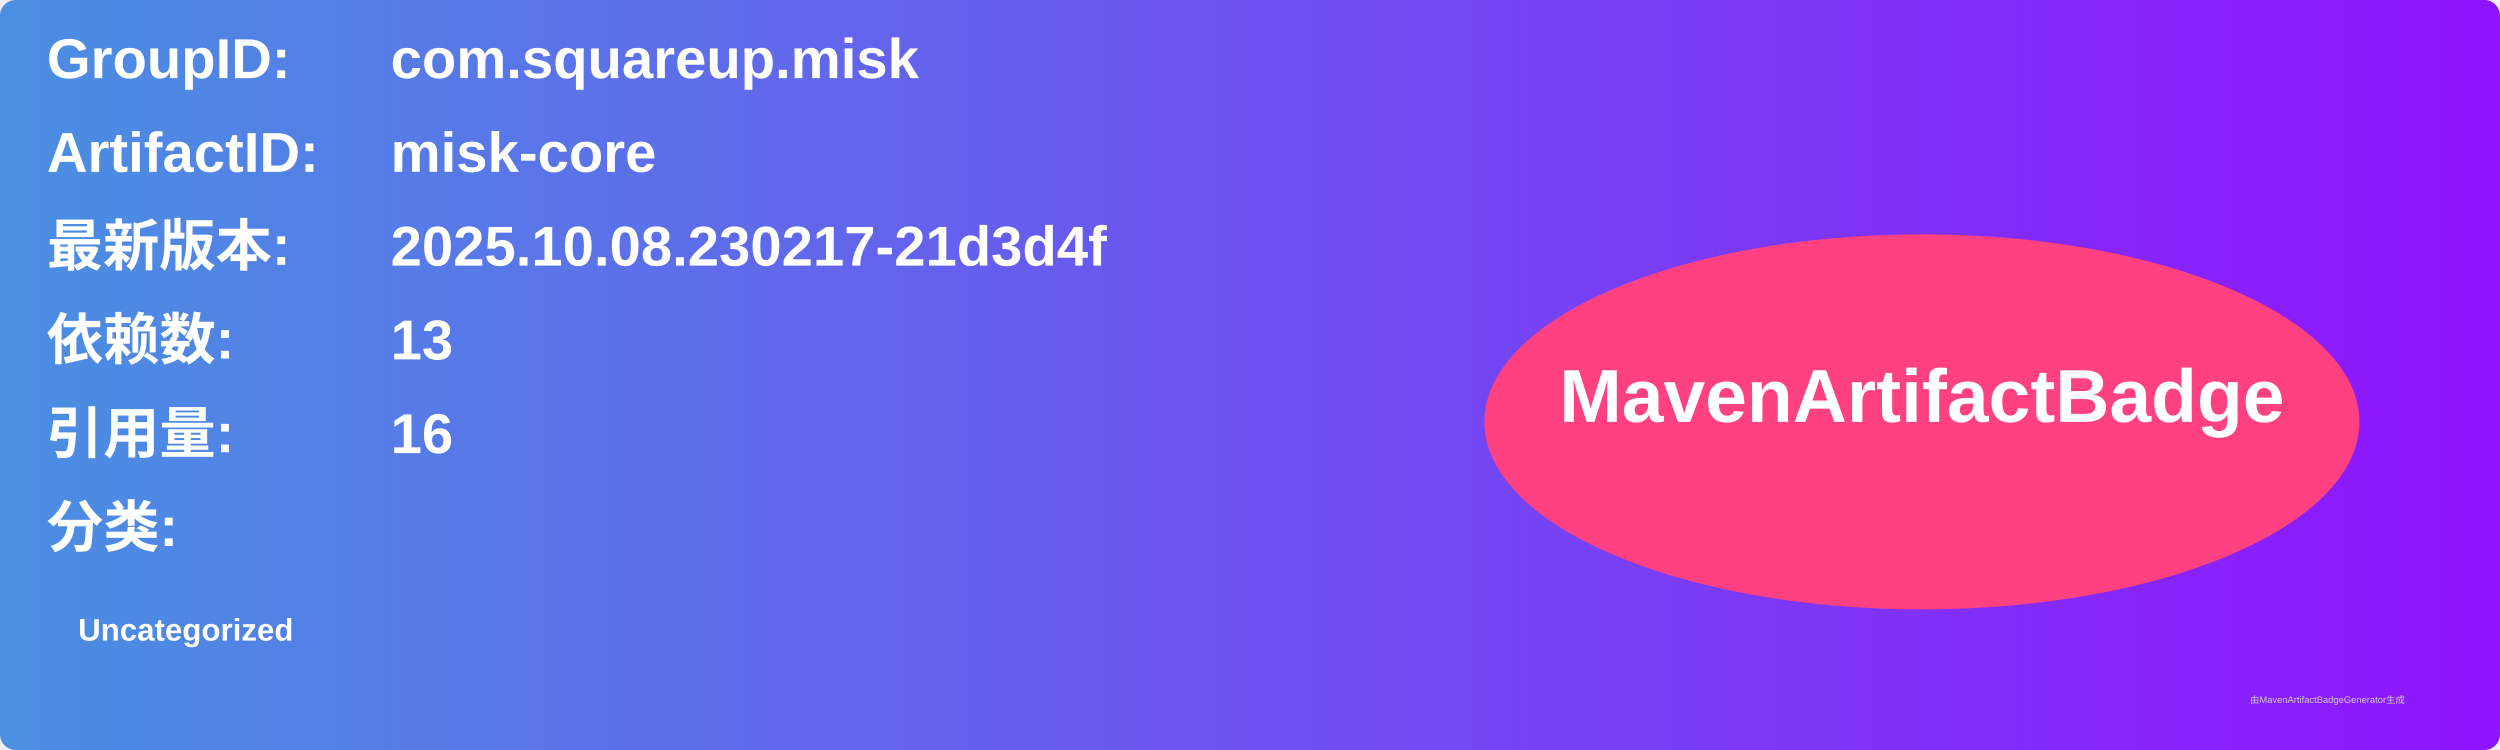
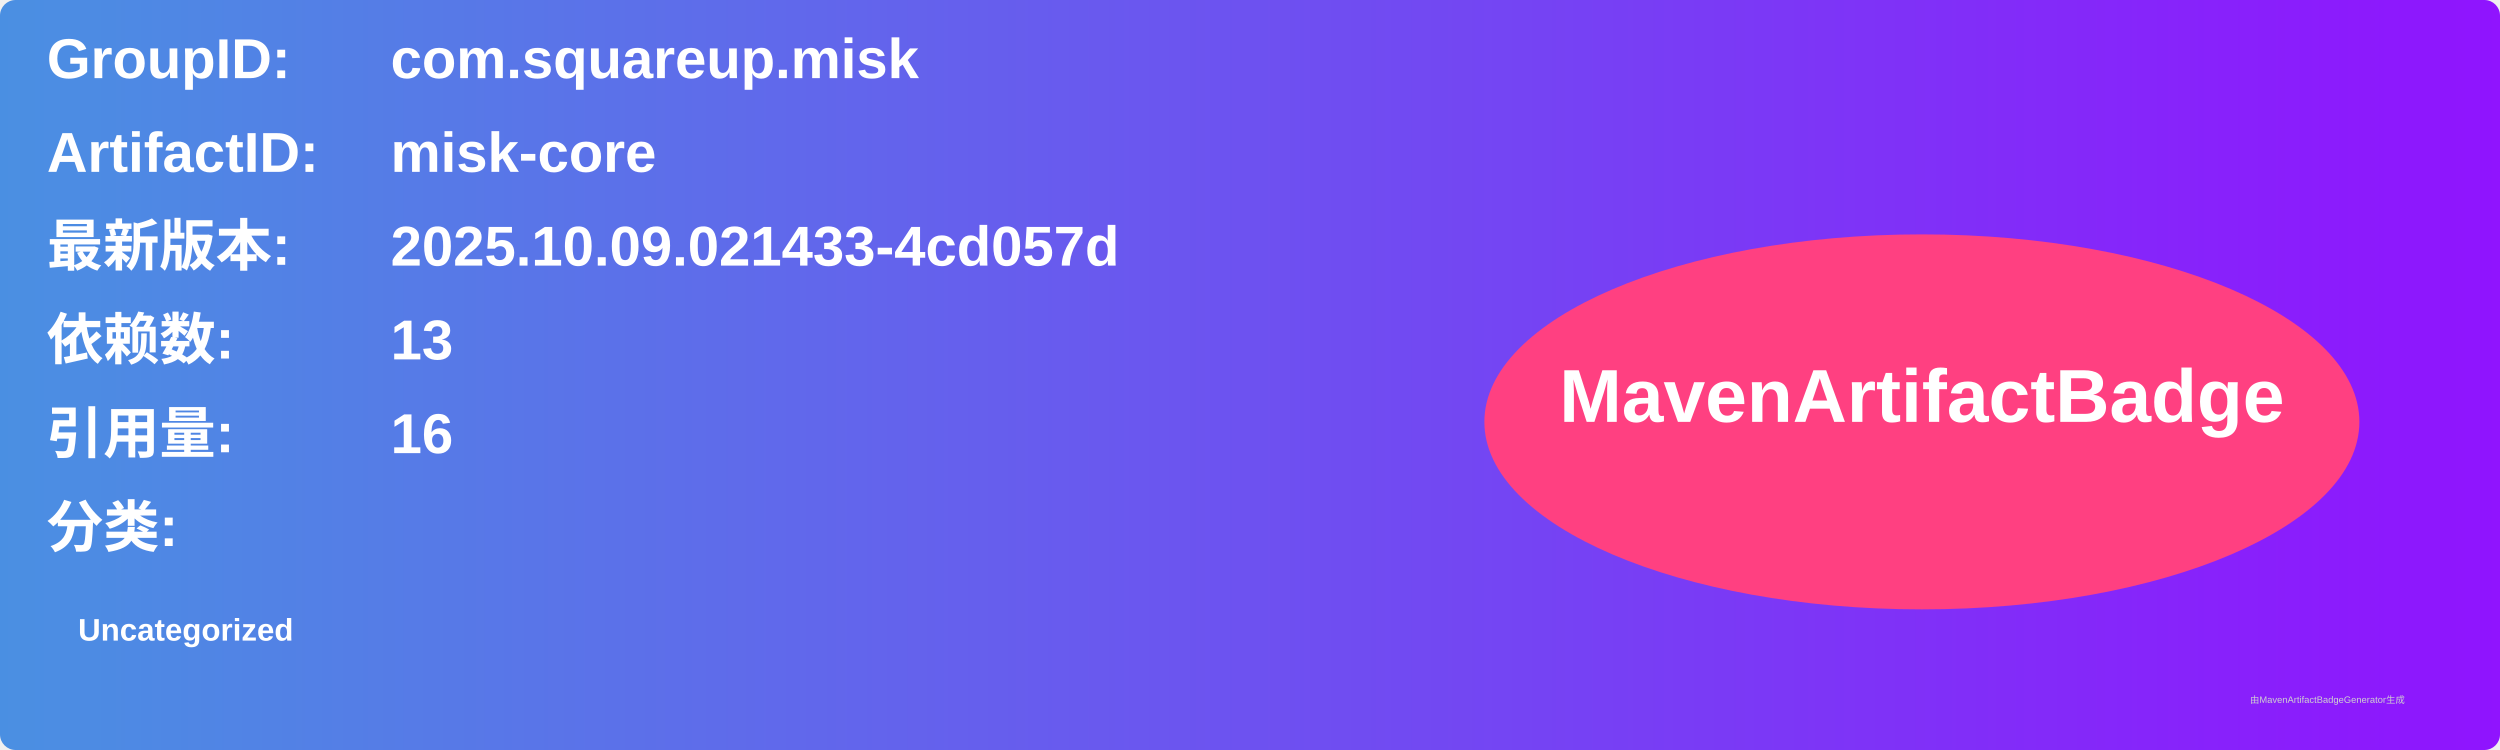
<svg xmlns="http://www.w3.org/2000/svg" width="800" height="240" viewBox="0 0 800 240">
  <linearGradient id="grad" x1="0%" y1="0%" x2="100%" y2="0%">
    <stop offset="0%" stop-color="#4a90e2" />
    <stop offset="100%" stop-color="#9013fe" />
  </linearGradient>
  <rect width="100%" height="100%" rx="5" ry="5" fill="url(#grad)" />
  <g transform="translate(15, 15)">
    <text x="0" y="10" font-family="Arial" font-size="18" fill="white" font-weight="bold" width="260">GroupID:</text>
    <text x="110" y="10" font-family="Arial" font-size="18" fill="white" font-weight="bold" width="460">com.squareup.misk</text>
    <text x="0" y="40" font-family="Arial" font-size="18" fill="white" font-weight="bold" width="260">ArtifactID:</text>
    <text x="110" y="40" font-family="Arial" font-size="18" fill="white" font-weight="bold" width="460">misk-core</text>
    <text x="0" y="70" font-family="Arial" font-size="18" fill="white" font-weight="bold">最新版本:</text>
    <text x="110" y="70" font-family="Arial" font-size="18" fill="white" font-weight="bold">
-       <tspan font-weight="bold">2025.10.08.230217-21d3d4f</tspan>
+       <tspan font-weight="bold">2025.10.09.021433-4cd057d</tspan>
    </text>
    <text x="0" y="100" font-family="Arial" font-size="18" fill="white" font-weight="bold">依赖数: </text>
    <text x="110" y="100" font-family="Arial" font-size="18" fill="white">
      <tspan font-weight="bold">13</tspan>
    </text>
    <text x="0" y="130" font-family="Arial" font-size="18" fill="white" font-weight="bold">引用量: </text>
    <text x="110" y="130" font-family="Arial" font-size="18" fill="white">
      <tspan font-weight="bold">16</tspan>
    </text>
    <text x="0" y="160" font-family="Arial" font-size="18" fill="white" font-weight="bold">分类:</text>
    <text x="10" y="190" font-family="Arial" font-size="10" fill="white">
      <tspan font-weight="bold">Uncategorized</tspan>
    </text>
    <ellipse cx="600" cy="120" rx="140" ry="60" fill="#ff4081" />
    <text x="600" y="120" text-anchor="middle" font-family="Arial" font-size="24" fill="white" font-weight="bold">MavenArtifactBadge</text>
  </g>
  <text x="720" y="225" font-family="Arial" font-size="3" fill="#d0d0d0">由MavenArtifactBadgeGenerator生成</text>
</svg>
